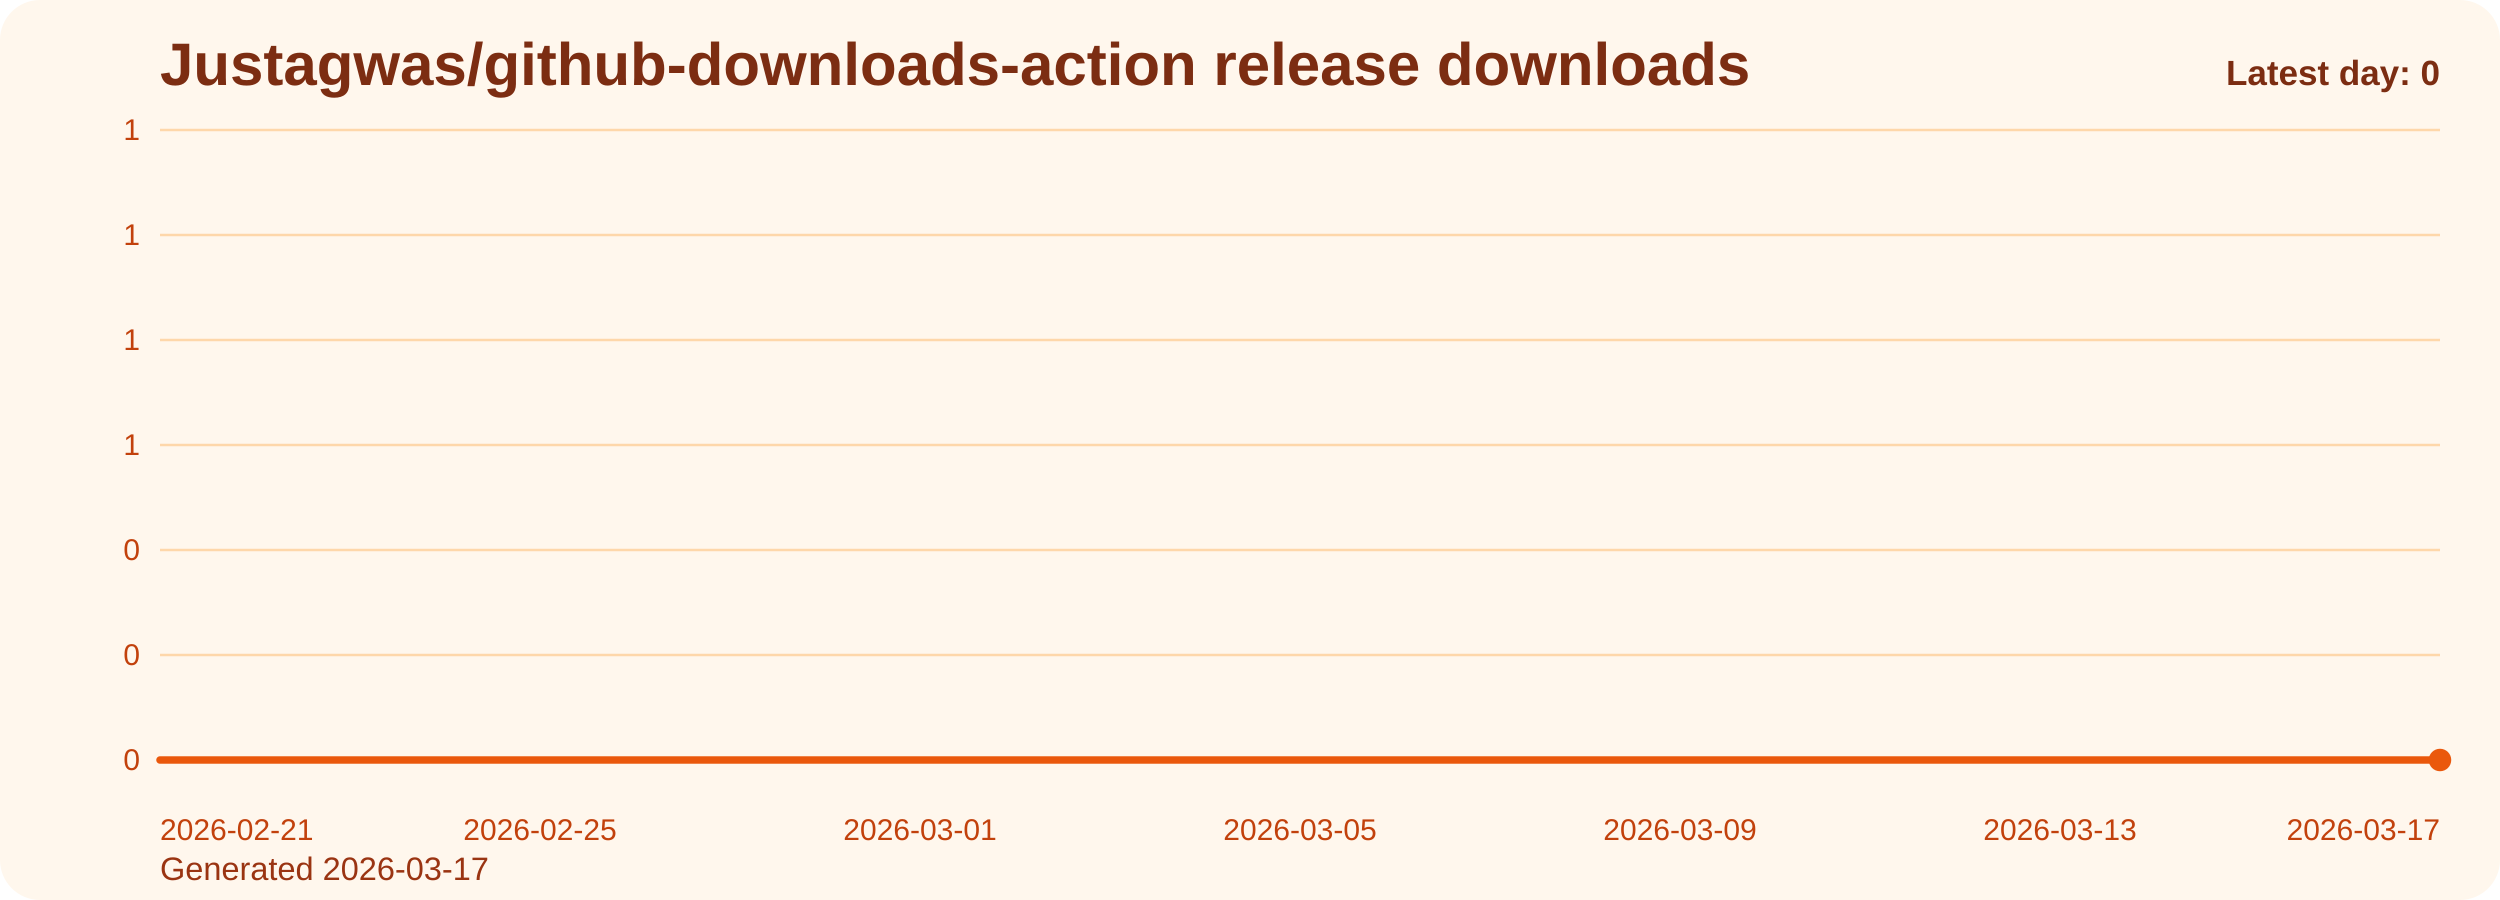
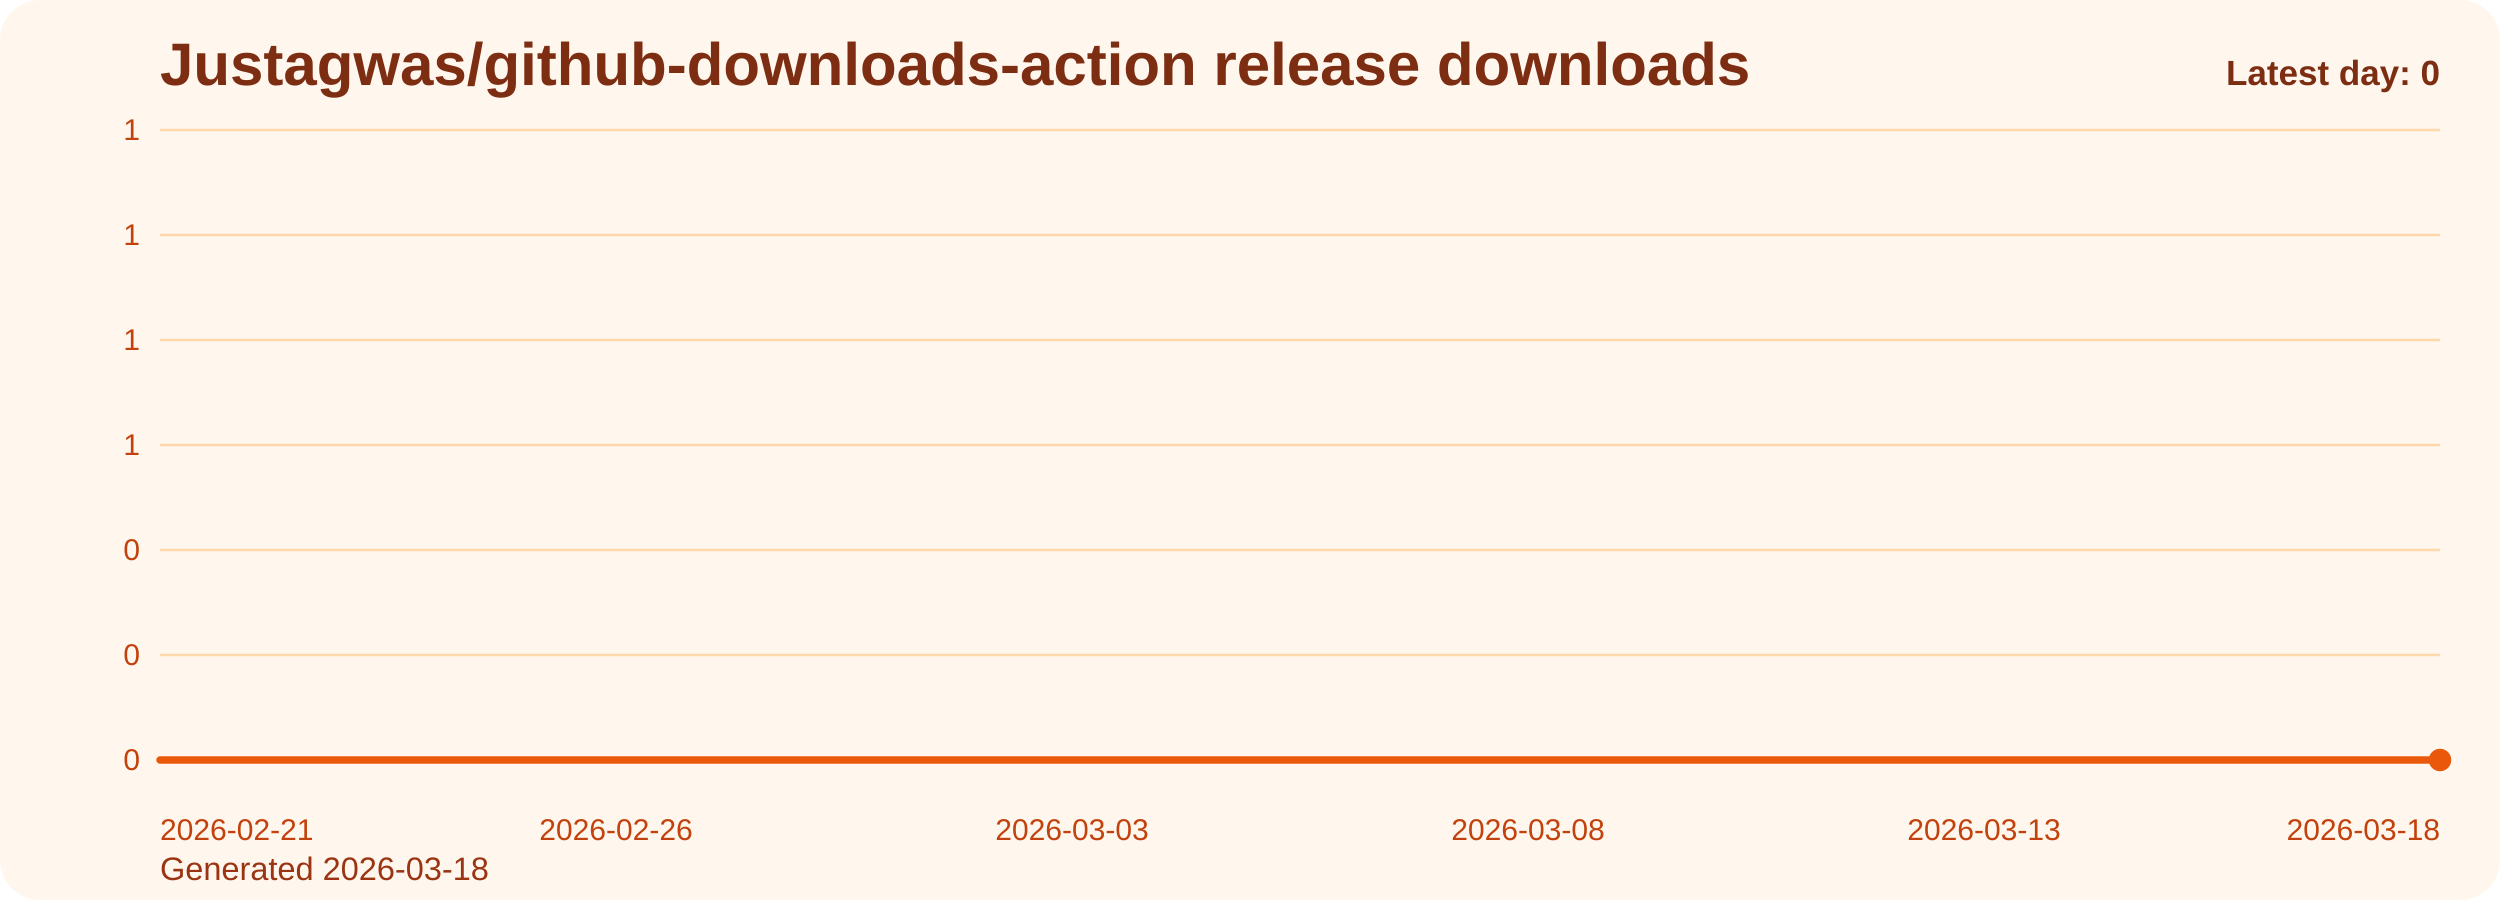
<svg xmlns="http://www.w3.org/2000/svg" viewBox="0 0 1000 360" role="img" aria-label="Justagwas/github-downloads-action release downloads chart">
  <defs>
    <linearGradient id="fill-daily-orange" x1="0" y1="0" x2="0" y2="1">
      <stop offset="0%" stop-color="#f97316" stop-opacity="0.32" />
      <stop offset="100%" stop-color="#f97316" stop-opacity="0.05" />
    </linearGradient>
    <style>
      .bg { fill: #fff7ed; }
      .title { font: 700 24px Arial, sans-serif; fill: #7c2d12; }
      .sub { font: 400 13px Arial, sans-serif; fill: #9a3412; }
      .grid { stroke: #fed7aa; stroke-width: 1; }
      .axis { font: 400 12px Arial, sans-serif; fill: #c2410c; }
      .line { fill: none; stroke: #ea580c; stroke-width: 3; stroke-linecap: round; stroke-linejoin: round; }
      .dot { fill: #ea580c; }
      .value { font: 600 11px Arial, sans-serif; fill: #9a3412; }
      .latest { font: 700 14px Arial, sans-serif; fill: #7c2d12; }
    </style>
  </defs>
  <rect class="bg" x="0" y="0" width="1000" height="360" rx="16" />
  <text class="title" x="64" y="34">Justagwas/github-downloads-action release downloads</text>
-   <text class="sub" x="64" y="352">Generated 2026-03-17</text>
+   <text class="sub" x="64" y="352">Generated 2026-03-18</text>
  <line x1="64" y1="52.00" x2="976" y2="52.00" class="grid" />
  <text x="56" y="56.00" text-anchor="end" class="axis">1</text>
  <line x1="64" y1="94.00" x2="976" y2="94.00" class="grid" />
  <text x="56" y="98.00" text-anchor="end" class="axis">1</text>
  <line x1="64" y1="136.00" x2="976" y2="136.00" class="grid" />
  <text x="56" y="140.00" text-anchor="end" class="axis">1</text>
  <line x1="64" y1="178.00" x2="976" y2="178.00" class="grid" />
  <text x="56" y="182.00" text-anchor="end" class="axis">1</text>
  <line x1="64" y1="220.00" x2="976" y2="220.00" class="grid" />
  <text x="56" y="224.00" text-anchor="end" class="axis">0</text>
  <line x1="64" y1="262.00" x2="976" y2="262.00" class="grid" />
  <text x="56" y="266.00" text-anchor="end" class="axis">0</text>
  <line x1="64" y1="304.00" x2="976" y2="304.00" class="grid" />
  <text x="56" y="308.00" text-anchor="end" class="axis">0</text>
-   <path d="M 64.00 304 L 64.00 304.00 L 102.00 304.00 L 140.00 304.00 L 178.00 304.00 L 216.00 304.00 L 254.00 304.00 L 292.00 304.00 L 330.00 304.00 L 368.00 304.00 L 406.00 304.00 L 444.00 304.00 L 482.00 304.00 L 520.00 304.00 L 558.00 304.00 L 596.00 304.00 L 634.00 304.00 L 672.00 304.00 L 710.00 304.00 L 748.00 304.00 L 786.00 304.00 L 824.00 304.00 L 862.00 304.00 L 900.00 304.00 L 938.00 304.00 L 976.00 304.00 L 976.00 304 Z" fill="url(#fill-daily-orange)" />
-   <polyline class="line" points="64.00,304.00 102.00,304.00 140.00,304.00 178.00,304.00 216.00,304.00 254.00,304.00 292.00,304.00 330.00,304.00 368.00,304.00 406.00,304.00 444.00,304.00 482.00,304.00 520.00,304.00 558.00,304.00 596.00,304.00 634.00,304.00 672.00,304.00 710.00,304.00 748.00,304.00 786.00,304.00 824.00,304.00 862.00,304.00 900.00,304.00 938.00,304.00 976.00,304.00" />
+   <path d="M 64.00 304 L 64.00 304.00 L 100.48 304.00 L 136.96 304.00 L 173.44 304.00 L 209.92 304.00 L 246.40 304.00 L 282.88 304.00 L 319.36 304.00 L 355.84 304.00 L 392.32 304.00 L 428.80 304.00 L 465.28 304.00 L 501.76 304.00 L 538.24 304.00 L 574.72 304.00 L 611.20 304.00 L 647.68 304.00 L 684.16 304.00 L 720.64 304.00 L 757.12 304.00 L 793.60 304.00 L 830.08 304.00 L 866.56 304.00 L 903.04 304.00 L 939.52 304.00 L 976.00 304.00 L 976.00 304 Z" fill="url(#fill-daily-orange)" />
+   <polyline class="line" points="64.00,304.00 100.48,304.00 136.96,304.00 173.44,304.00 209.92,304.00 246.40,304.00 282.88,304.00 319.36,304.00 355.84,304.00 392.32,304.00 428.80,304.00 465.28,304.00 501.76,304.00 538.24,304.00 574.72,304.00 611.20,304.00 647.68,304.00 684.16,304.00 720.64,304.00 757.12,304.00 793.60,304.00 830.08,304.00 866.56,304.00 903.04,304.00 939.52,304.00 976.00,304.00" />
  <circle class="dot" cx="976.00" cy="304.00" r="4.5" />
  <text class="axis" x="64.00" y="336" text-anchor="start">2026-02-21</text>
-   <text class="axis" x="216.00" y="336" text-anchor="middle">2026-02-25</text>
-   <text class="axis" x="368.00" y="336" text-anchor="middle">2026-03-01</text>
-   <text class="axis" x="520.00" y="336" text-anchor="middle">2026-03-05</text>
-   <text class="axis" x="672.00" y="336" text-anchor="middle">2026-03-09</text>
-   <text class="axis" x="824.00" y="336" text-anchor="middle">2026-03-13</text>
-   <text class="axis" x="976.00" y="336" text-anchor="end">2026-03-17</text>
+   <text class="axis" x="246.40" y="336" text-anchor="middle">2026-02-26</text>
+   <text class="axis" x="428.80" y="336" text-anchor="middle">2026-03-03</text>
+   <text class="axis" x="611.20" y="336" text-anchor="middle">2026-03-08</text>
+   <text class="axis" x="793.60" y="336" text-anchor="middle">2026-03-13</text>
+   <text class="axis" x="976.00" y="336" text-anchor="end">2026-03-18</text>
  <text class="latest" x="976" y="34" text-anchor="end">Latest day: 0</text>
</svg>
